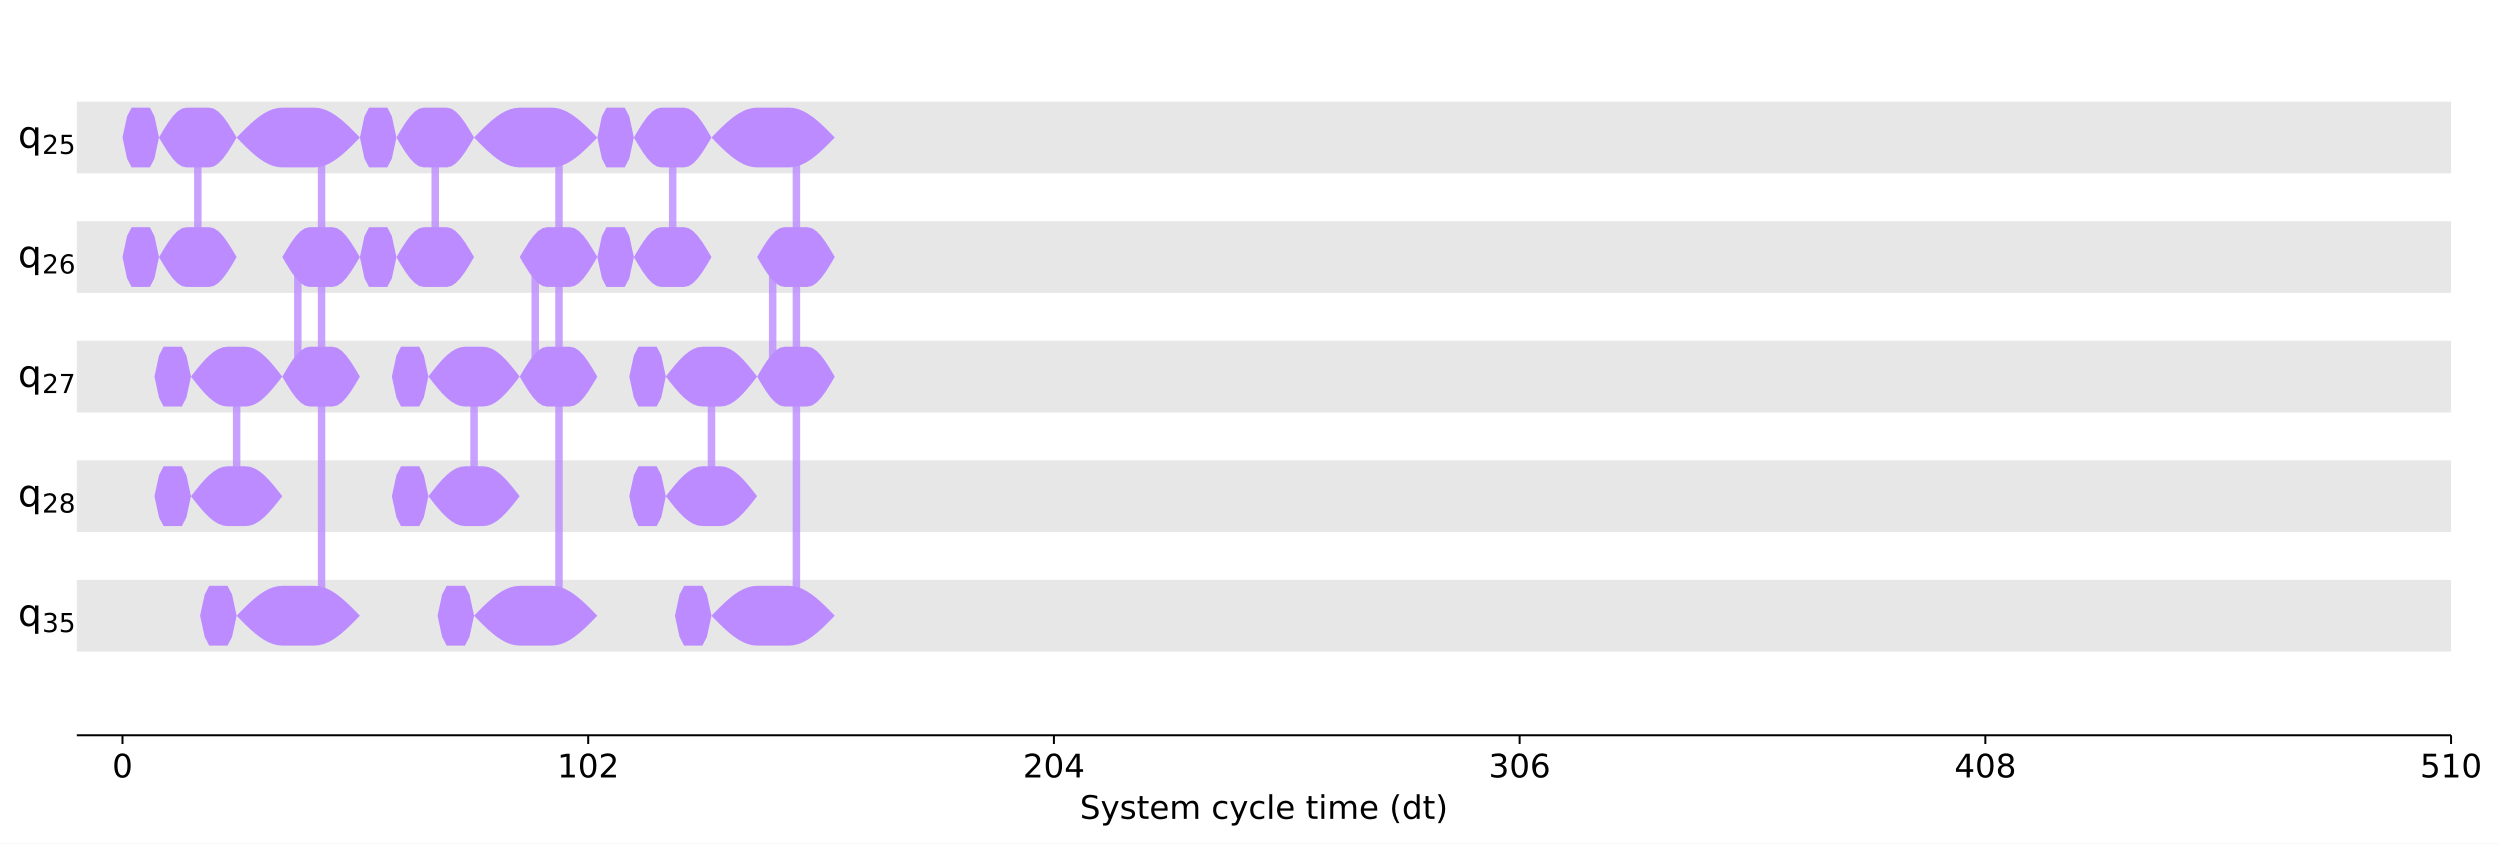
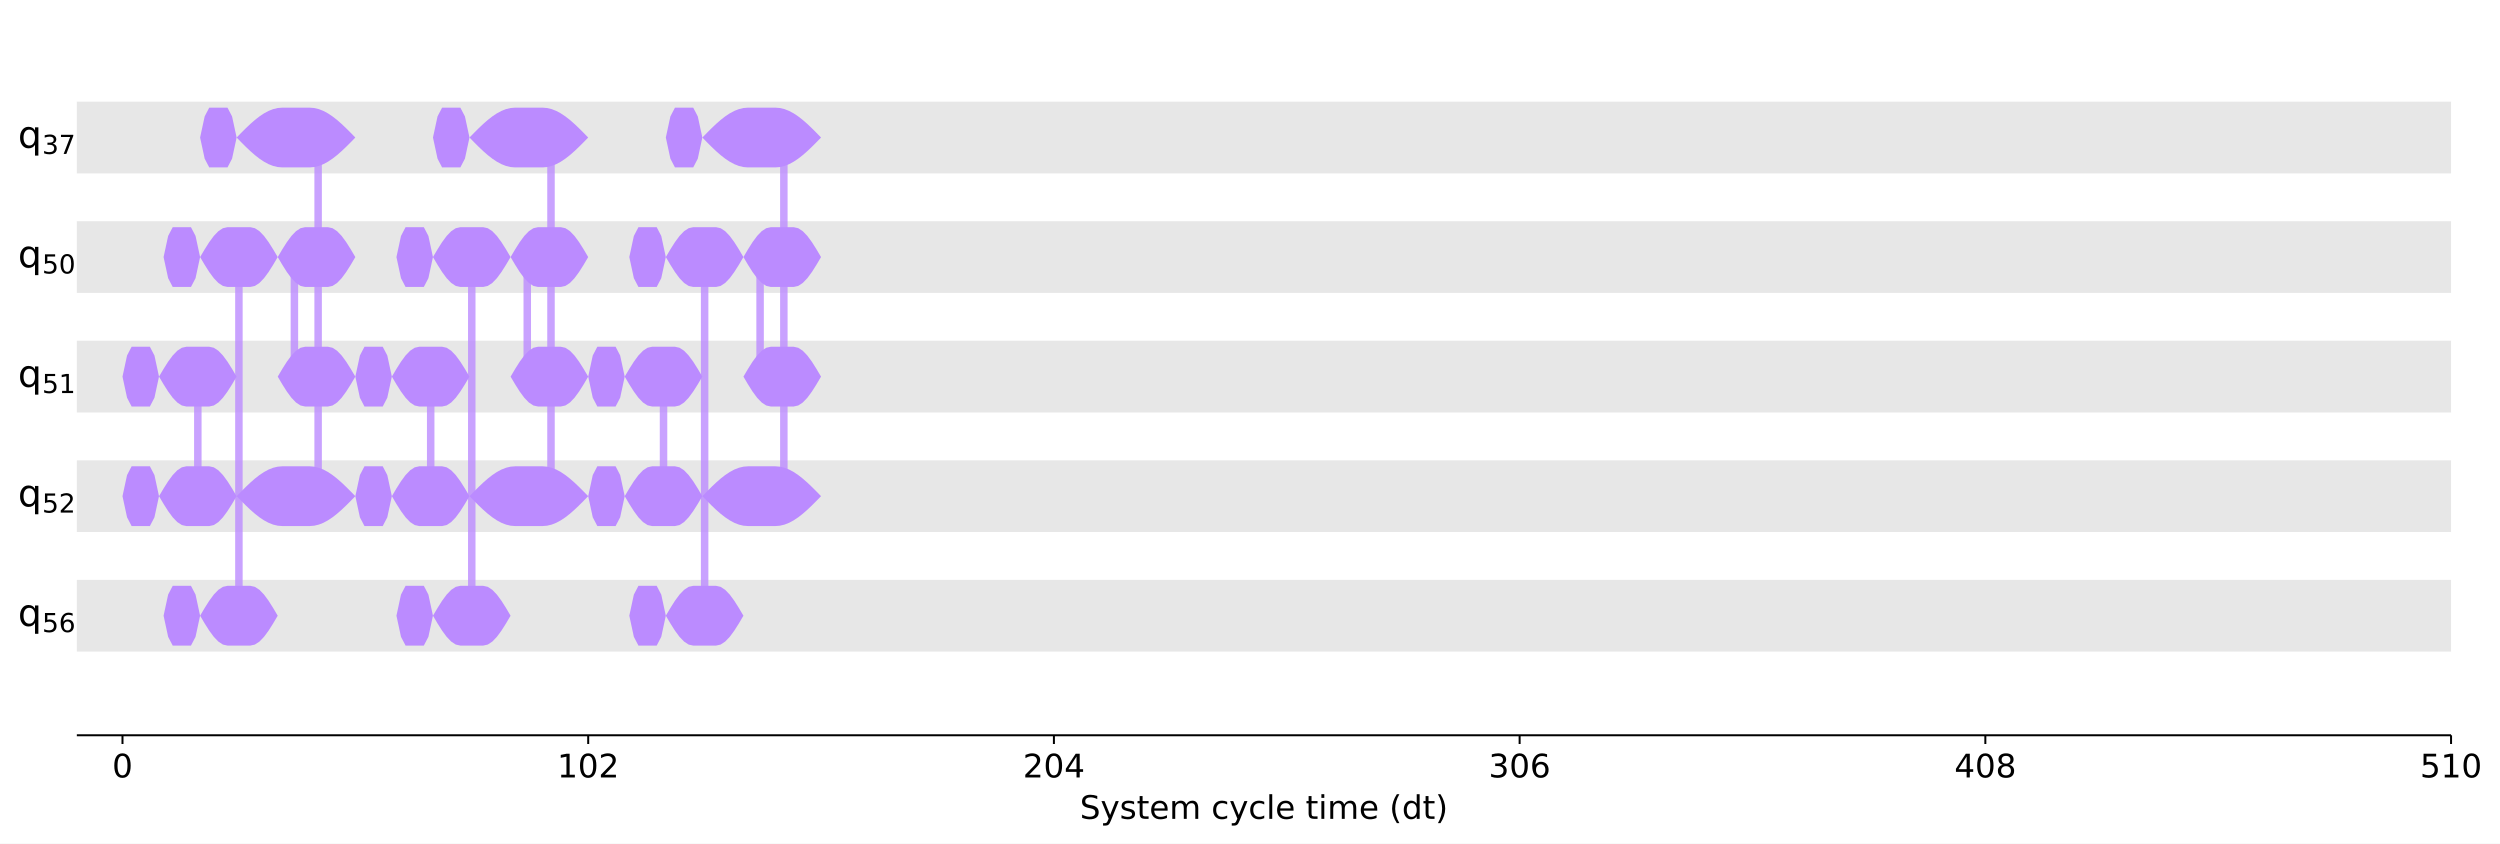
<svg xmlns="http://www.w3.org/2000/svg" xmlns:xlink="http://www.w3.org/1999/xlink" width="1000.6pt" height="337.64pt" version="1.1" viewBox="0 0 1000.6 337.64">
  <defs>
    <style type="text/css">*{stroke-linejoin: round; stroke-linecap: butt}</style>
  </defs>
  <path d="m0 337.64h1000.6v-337.64h-1000.6z" fill="#ffffff" />
  <path d="m30.75 294.28h950.26v-287.08h-950.26z" fill="#ffffff" />
  <path d="m30.75 69.401h950.26v-28.708h-950.26z" clip-path="url(#47ce1046fd0)" fill="#dddddd" fill-opacity=".7" />
  <path d="m30.75 117.25h950.26v-28.708h-950.26z" clip-path="url(#47ce1046fd0)" fill="#dddddd" fill-opacity=".7" />
  <path d="m30.75 165.09h950.26v-28.708h-950.26z" clip-path="url(#47ce1046fd0)" fill="#dddddd" fill-opacity=".7" />
  <path d="m30.75 212.94h950.26v-28.708h-950.26z" clip-path="url(#47ce1046fd0)" fill="#dddddd" fill-opacity=".7" />
  <path d="m30.75 260.79h950.26v-28.708h-950.26z" clip-path="url(#47ce1046fd0)" fill="#dddddd" fill-opacity=".7" />
  <defs>
    <path id="6c15e5cd190" d="m0 0v3.5" stroke="#000000" stroke-width=".8" />
  </defs>
  <use x="49.024" y="294.28" stroke="#000000" stroke-width=".8" xlink:href="#6c15e5cd190" />
  <g transform="translate(44.889 311.16) scale(.13 -.13)">
    <defs>
      <path id="DejaVuSans-30" transform="scale(.015625)" d="m2034 4250q-487 0-733-480-245-479-245-1442 0-959 245-1439 246-480 733-480 491 0 736 480 246 480 246 1439 0 963-246 1442-245 480-736 480zm0 500q785 0 1199-621 414-620 414-1801 0-1178-414-1799-414-620-1199-620-784 0-1198 620-414 621-414 1799 0 1181 414 1801 414 621 1198 621z" />
    </defs>
    <use xlink:href="#DejaVuSans-30" />
  </g>
  <use x="235.421" y="294.28" stroke="#000000" stroke-width=".8" xlink:href="#6c15e5cd190" />
  <g transform="translate(223.01 311.16) scale(.13 -.13)">
    <defs>
      <path id="DejaVuSans-31" transform="scale(.015625)" d="m794 531h1031v3560l-1122-225v575l1116 225h631v-4135h1031v-531h-2687v531z" />
      <path id="DejaVuSans-32" transform="scale(.015625)" d="m1228 531h2203v-531h-2962v531q359 372 979 998 621 627 780 809 303 340 423 576 121 236 121 464 0 372-261 606-261 235-680 235-297 0-627-103-329-103-704-313v638q381 153 712 231 332 78 607 78 725 0 1156-363 431-362 431-968 0-288-108-546-107-257-392-607-78-91-497-524-418-433-1181-1211z" />
    </defs>
    <use xlink:href="#DejaVuSans-31" />
    <use transform="translate(63.623)" xlink:href="#DejaVuSans-30" />
    <use transform="translate(127.25)" xlink:href="#DejaVuSans-32" />
  </g>
  <use x="421.818" y="294.28" stroke="#000000" stroke-width=".8" xlink:href="#6c15e5cd190" />
  <g transform="translate(409.41 311.16) scale(.13 -.13)">
    <defs>
      <path id="DejaVuSans-34" transform="scale(.015625)" d="m2419 4116-1594-2491h1594v2491zm-166 550h794v-3041h666v-525h-666v-1100h-628v1100h-2106v609l1940 2957z" />
    </defs>
    <use xlink:href="#DejaVuSans-32" />
    <use transform="translate(63.623)" xlink:href="#DejaVuSans-30" />
    <use transform="translate(127.25)" xlink:href="#DejaVuSans-34" />
  </g>
  <use x="608.215" y="294.28" stroke="#000000" stroke-width=".8" xlink:href="#6c15e5cd190" />
  <g transform="translate(595.81 311.16) scale(.13 -.13)">
    <defs>
      <path id="DejaVuSans-33" transform="scale(.015625)" d="m2597 2516q453-97 707-404 255-306 255-756 0-690-475-1069-475-378-1350-378-293 0-604 58t-642 174v609q262-153 574-231 313-78 654-78 593 0 904 234t311 681q0 413-289 645-289 233-804 233h-544v519h569q465 0 712 186t247 536q0 359-255 551-254 193-729 193-260 0-557-57-297-56-653-174v562q360 100 674 150t592 50q719 0 1137-327 419-326 419-882 0-388-222-655t-631-370z" />
      <path id="DejaVuSans-36" transform="scale(.015625)" d="m2113 2584q-425 0-674-291-248-290-248-796 0-503 248-796 249-292 674-292t673 292q248 293 248 796 0 506-248 796-248 291-673 291zm1253 1979v-575q-238 112-480 171-242 60-480 60-625 0-955-422-329-422-376-1275 184 272 462 417 279 145 613 145 703 0 1111-427 408-426 408-1160 0-719-425-1154-425-434-1131-434-810 0-1238 620-428 621-428 1799 0 1106 525 1764t1409 658q238 0 480-47t505-140z" />
    </defs>
    <use xlink:href="#DejaVuSans-33" />
    <use transform="translate(63.623)" xlink:href="#DejaVuSans-30" />
    <use transform="translate(127.25)" xlink:href="#DejaVuSans-36" />
  </g>
  <use x="794.612" y="294.28" stroke="#000000" stroke-width=".8" xlink:href="#6c15e5cd190" />
  <g transform="translate(782.21 311.16) scale(.13 -.13)">
    <defs>
      <path id="DejaVuSans-38" transform="scale(.015625)" d="m2034 2216q-450 0-708-241-257-241-257-662 0-422 257-663 258-241 708-241t709 242q260 243 260 662 0 421-258 662-257 241-711 241zm-631 268q-406 100-633 378-226 279-226 679 0 559 398 884 399 325 1092 325 697 0 1094-325t397-884q0-400-227-679-226-278-629-378 456-106 710-416 255-309 255-755 0-679-414-1042-414-362-1186-362-771 0-1186 362-414 363-414 1042 0 446 256 755 257 310 713 416zm-231 997q0-362 226-565 227-203 636-203 407 0 636 203 230 203 230 565 0 363-230 566-229 203-636 203-409 0-636-203-226-203-226-566z" />
    </defs>
    <use xlink:href="#DejaVuSans-34" />
    <use transform="translate(63.623)" xlink:href="#DejaVuSans-30" />
    <use transform="translate(127.25)" xlink:href="#DejaVuSans-38" />
  </g>
  <use x="981.009" y="294.28" stroke="#000000" stroke-width=".8" xlink:href="#6c15e5cd190" />
  <g transform="translate(968.6 311.16) scale(.13 -.13)">
    <defs>
      <path id="DejaVuSans-35" transform="scale(.015625)" d="m691 4666h2478v-532h-1900v-1143q137 47 274 70 138 23 276 23 781 0 1237-428 457-428 457-1159 0-753-469-1171-469-417-1322-417-294 0-599 50-304 50-629 150v635q281-153 581-228t634-75q541 0 856 284 316 284 316 772 0 487-316 771-315 285-856 285-253 0-505-56-251-56-513-175v2344z" />
    </defs>
    <use xlink:href="#DejaVuSans-35" />
    <use transform="translate(63.623)" xlink:href="#DejaVuSans-31" />
    <use transform="translate(127.25)" xlink:href="#DejaVuSans-30" />
  </g>
  <g transform="translate(432.21 327.74) scale(.13 -.13)">
    <defs>
      <path id="DejaVuSans-53" transform="scale(.015625)" d="m3425 4513v-616q-359 172-678 256-319 85-616 85-515 0-795-200t-280-569q0-310 186-468 186-157 705-254l381-78q706-135 1042-474t336-907q0-679-455-1029-454-350-1332-350-331 0-705 75-373 75-773 222v650q384-215 753-325 369-109 725-109 540 0 834 212 294 213 294 607 0 343-211 537t-692 291l-385 75q-706 140-1022 440-315 300-315 835 0 619 436 975t1201 356q329 0 669-60 341-59 697-177z" />
      <path id="DejaVuSans-79" transform="scale(.015625)" d="m2059-325q-243-625-475-815-231-191-618-191h-460v481h338q237 0 368 113 132 112 291 531l103 262-1415 3444h609l1094-2737 1094 2737h609l-1538-3825z" />
      <path id="DejaVuSans-73" transform="scale(.015625)" d="m2834 3397v-544q-243 125-506 187-262 63-544 63-428 0-642-131t-214-394q0-200 153-314t616-217l197-44q612-131 870-370t258-667q0-488-386-773-386-284-1061-284-281 0-586 55t-642 164v594q319-166 628-249 309-82 613-82 406 0 624 139 219 139 219 392 0 234-158 359-157 125-692 241l-200 47q-534 112-772 345-237 233-237 639 0 494 350 762 350 269 994 269 318 0 599-47 282-46 519-140z" />
      <path id="DejaVuSans-74" transform="scale(.015625)" d="m1172 4494v-994h1184v-447h-1184v-1900q0-428 117-550t477-122h590v-481h-590q-666 0-919 248-253 249-253 905v1900h-422v447h422v994h578z" />
      <path id="DejaVuSans-65" transform="scale(.015625)" d="m3597 1894v-281h-2644q38-594 358-905t892-311q331 0 642 81t618 244v-544q-310-131-635-200t-659-69q-838 0-1327 487-489 488-489 1320 0 859 464 1363 464 505 1252 505 706 0 1117-455 411-454 411-1235zm-575 169q-6 471-264 752-258 282-683 282-481 0-770-272t-333-766l2050 4z" />
      <path id="DejaVuSans-6d" transform="scale(.015625)" d="m3328 2828q216 388 516 572t706 184q547 0 844-383 297-382 297-1088v-2113h-578v2094q0 503-179 746-178 244-543 244-447 0-707-297-259-296-259-809v-1978h-578v2094q0 506-178 748t-550 242q-441 0-701-298-259-298-259-808v-1978h-578v3500h578v-544q197 322 472 475t653 153q382 0 649-194 267-193 395-562z" />
      <path id="DejaVuSans-63" transform="scale(.015625)" d="m3122 3366v-538q-244 135-489 202t-495 67q-560 0-870-355-309-354-309-995t309-996q310-354 870-354 250 0 495 67t489 202v-532q-241-112-499-168-257-57-548-57-791 0-1257 497-465 497-465 1341 0 856 470 1346 471 491 1290 491 265 0 518-55 253-54 491-163z" />
      <path id="DejaVuSans-6c" transform="scale(.015625)" d="m603 4863h575v-4863h-575v4863z" />
      <path id="DejaVuSans-69" transform="scale(.015625)" d="m603 3500h575v-3500h-575v3500zm0 1363h575v-729h-575v729z" />
      <path id="DejaVuSans-28" transform="scale(.015625)" d="m1984 4856q-418-718-622-1422-203-703-203-1425 0-721 205-1429t620-1424h-500q-468 735-701 1444t-233 1409q0 697 231 1403 232 707 703 1444h500z" />
      <path id="DejaVuSans-64" transform="scale(.015625)" d="m2906 2969v1894h575v-4863h-575v525q-181-312-458-464-276-152-664-152-634 0-1033 506-398 507-398 1332t398 1331q399 506 1033 506 388 0 664-152 277-151 458-463zm-1959-1222q0-634 261-995t717-361 718 361q263 361 263 995t-263 995q-262 361-718 361t-717-361-261-995z" />
      <path id="DejaVuSans-29" transform="scale(.015625)" d="m513 4856h500q468-737 701-1444 233-706 233-1403 0-700-233-1409t-701-1444h-500q415 716 620 1424t205 1429q0 722-205 1425-205 704-620 1422z" />
    </defs>
    <use xlink:href="#DejaVuSans-53" />
    <use transform="translate(63.477)" xlink:href="#DejaVuSans-79" />
    <use transform="translate(122.66)" xlink:href="#DejaVuSans-73" />
    <use transform="translate(174.76)" xlink:href="#DejaVuSans-74" />
    <use transform="translate(213.96)" xlink:href="#DejaVuSans-65" />
    <use transform="translate(275.49)" xlink:href="#DejaVuSans-6d" />
    <use transform="translate(372.9)" xlink:href="#DejaVuSans-20" />
    <use transform="translate(404.69)" xlink:href="#DejaVuSans-63" />
    <use transform="translate(459.67)" xlink:href="#DejaVuSans-79" />
    <use transform="translate(518.85)" xlink:href="#DejaVuSans-63" />
    <use transform="translate(573.83)" xlink:href="#DejaVuSans-6c" />
    <use transform="translate(601.61)" xlink:href="#DejaVuSans-65" />
    <use transform="translate(663.13)" xlink:href="#DejaVuSans-20" />
    <use transform="translate(694.92)" xlink:href="#DejaVuSans-74" />
    <use transform="translate(734.13)" xlink:href="#DejaVuSans-69" />
    <use transform="translate(761.91)" xlink:href="#DejaVuSans-6d" />
    <use transform="translate(859.33)" xlink:href="#DejaVuSans-65" />
    <use transform="translate(920.85)" xlink:href="#DejaVuSans-20" />
    <use transform="translate(952.64)" xlink:href="#DejaVuSans-28" />
    <use transform="translate(991.65)" xlink:href="#DejaVuSans-64" />
    <use transform="translate(1055.1)" xlink:href="#DejaVuSans-74" />
    <use transform="translate(1094.3)" xlink:href="#DejaVuSans-29" />
  </g>
-   <path d="m79.177 55.047v47.847" clip-path="url(#47ce1046fd0)" fill="none" stroke="#bb8bff" stroke-linecap="square" stroke-opacity=".8" stroke-width="3" />
-   <path d="m94.71 150.74v47.847" clip-path="url(#47ce1046fd0)" fill="none" stroke="#bb8bff" stroke-linecap="square" stroke-opacity=".8" stroke-width="3" />
-   <path d="m119.2 102.89v47.847" clip-path="url(#47ce1046fd0)" fill="none" stroke="#bb8bff" stroke-linecap="square" stroke-opacity=".8" stroke-width="3" />
-   <path d="m128.7 246.43v-191.39" clip-path="url(#47ce1046fd0)" fill="none" stroke="#bb8bff" stroke-linecap="square" stroke-opacity=".8" stroke-width="3" />
-   <path d="m174.2 55.047v47.847" clip-path="url(#47ce1046fd0)" fill="none" stroke="#bb8bff" stroke-linecap="square" stroke-opacity=".8" stroke-width="3" />
-   <path d="m189.74 150.74v47.847" clip-path="url(#47ce1046fd0)" fill="none" stroke="#bb8bff" stroke-linecap="square" stroke-opacity=".8" stroke-width="3" />
-   <path d="m214.22 102.89v47.847" clip-path="url(#47ce1046fd0)" fill="none" stroke="#bb8bff" stroke-linecap="square" stroke-opacity=".8" stroke-width="3" />
-   <path d="m223.73 246.43v-191.39" clip-path="url(#47ce1046fd0)" fill="none" stroke="#bb8bff" stroke-linecap="square" stroke-opacity=".8" stroke-width="3" />
-   <path d="m269.23 55.047v47.847" clip-path="url(#47ce1046fd0)" fill="none" stroke="#bb8bff" stroke-linecap="square" stroke-opacity=".8" stroke-width="3" />
-   <path d="m284.76 150.74v47.847" clip-path="url(#47ce1046fd0)" fill="none" stroke="#bb8bff" stroke-linecap="square" stroke-opacity=".8" stroke-width="3" />
-   <path d="m309.25 102.89v47.847" clip-path="url(#47ce1046fd0)" fill="none" stroke="#bb8bff" stroke-linecap="square" stroke-opacity=".8" stroke-width="3" />
-   <path d="m318.75 246.43v-191.39" clip-path="url(#47ce1046fd0)" fill="none" stroke="#bb8bff" stroke-linecap="square" stroke-opacity=".8" stroke-width="3" />
+   <path d="m79.177 198.59v-47.847" clip-path="url(#47ce1046fd0)" fill="none" stroke="#bb8bff" stroke-linecap="square" stroke-opacity=".8" stroke-width="3" />
+   <path d="m127.33 55.047v143.54" clip-path="url(#47ce1046fd0)" fill="none" stroke="#bb8bff" stroke-linecap="square" stroke-opacity=".8" stroke-width="3" />
+   <path d="m95.623 102.89v143.54" clip-path="url(#47ce1046fd0)" fill="none" stroke="#bb8bff" stroke-linecap="square" stroke-opacity=".8" stroke-width="3" />
+   <path d="m117.83 150.74v-47.847" clip-path="url(#47ce1046fd0)" fill="none" stroke="#bb8bff" stroke-linecap="square" stroke-opacity=".8" stroke-width="3" />
+   <path d="m172.38 198.59v-47.847" clip-path="url(#47ce1046fd0)" fill="none" stroke="#bb8bff" stroke-linecap="square" stroke-opacity=".8" stroke-width="3" />
+   <path d="m220.53 55.047v143.54" clip-path="url(#47ce1046fd0)" fill="none" stroke="#bb8bff" stroke-linecap="square" stroke-opacity=".8" stroke-width="3" />
+   <path d="m188.82 102.89v143.54" clip-path="url(#47ce1046fd0)" fill="none" stroke="#bb8bff" stroke-linecap="square" stroke-opacity=".8" stroke-width="3" />
+   <path d="m211.03 150.74v-47.847" clip-path="url(#47ce1046fd0)" fill="none" stroke="#bb8bff" stroke-linecap="square" stroke-opacity=".8" stroke-width="3" />
+   <path d="m265.57 198.59v-47.847" clip-path="url(#47ce1046fd0)" fill="none" stroke="#bb8bff" stroke-linecap="square" stroke-opacity=".8" stroke-width="3" />
+   <path d="m313.73 55.047v143.54" clip-path="url(#47ce1046fd0)" fill="none" stroke="#bb8bff" stroke-linecap="square" stroke-opacity=".8" stroke-width="3" />
+   <path d="m282.02 102.89v143.54" clip-path="url(#47ce1046fd0)" fill="none" stroke="#bb8bff" stroke-linecap="square" stroke-opacity=".8" stroke-width="3" />
+   <path d="m304.22 150.74v-47.847" clip-path="url(#47ce1046fd0)" fill="none" stroke="#bb8bff" stroke-linecap="square" stroke-opacity=".8" stroke-width="3" />
  <path d="m30.75 294.28v-287.08" fill="none" />
  <path d="m981.01 294.28v-287.08" fill="none" />
  <path d="m30.75 294.28h950.26" fill="none" stroke="#000000" stroke-linecap="square" stroke-width=".8" />
  <path d="m30.75 7.2h950.26" fill="none" />
-   <path d="m49.024 55.047 1.827-8.458 1.827-3.503h7.31l1.827 3.503 1.827 8.458-1.827 8.458-1.827 3.503h-7.31l-1.827-3.503-1.827-8.458z" clip-path="url(#47ce1046fd0)" fill="#bb8bff" />
-   <path d="m49.024 102.89 1.827-8.458 1.827-3.503h7.31l1.827 3.503 1.827 8.458-1.827 8.458-1.827 3.503h-7.31l-1.827-3.503-1.827-8.458z" clip-path="url(#47ce1046fd0)" fill="#bb8bff" />
-   <path d="m63.644 55.047 1.827-3.096 1.827-2.885 1.827-2.477 1.827-1.901 1.827-1.195 1.827-0.408h9.137l1.827 0.408 1.827 1.195 1.827 1.901 1.827 2.477 1.827 2.885 1.827 3.096-1.827 3.096-1.827 2.885-1.827 2.477-1.827 1.901-1.827 1.195-1.827 0.408h-9.137l-1.827-0.408-1.827-1.195-1.827-1.901-1.827-2.477-1.827-2.885-1.827-3.096z" clip-path="url(#47ce1046fd0)" fill="#bb8bff" />
-   <path d="m63.644 102.89 1.827-3.096 1.827-2.885 1.827-2.477 1.827-1.901 1.827-1.195 1.827-0.408h9.137l1.827 0.408 1.827 1.195 1.827 1.901 1.827 2.477 1.827 2.885 1.827 3.096-1.827 3.096-1.827 2.885-1.827 2.477-1.827 1.901-1.827 1.195-1.827 0.408h-9.137l-1.827-0.408-1.827-1.195-1.827-1.901-1.827-2.477-1.827-2.885-1.827-3.096z" clip-path="url(#47ce1046fd0)" fill="#bb8bff" />
-   <path d="m61.816 150.74 1.827-8.458 1.827-3.503h7.31l1.827 3.503 1.827 8.458-1.827 8.458-1.827 3.503h-7.31l-1.827-3.503-1.827-8.458z" clip-path="url(#47ce1046fd0)" fill="#bb8bff" />
-   <path d="m61.816 198.59 1.827-8.458 1.827-3.503h7.31l1.827 3.503 1.827 8.458-1.827 8.458-1.827 3.503h-7.31l-1.827-3.503-1.827-8.458z" clip-path="url(#47ce1046fd0)" fill="#bb8bff" />
-   <path d="m76.436 150.74 1.827-2.334 1.827-2.244 1.827-2.068 1.827-1.813 1.827-1.488 1.827-1.105 1.827-0.681 1.827-0.23h7.31l1.827 0.23 1.827 0.681 1.827 1.105 1.827 1.488 1.827 1.813 1.827 2.068 1.827 2.244 1.827 2.334-1.827 2.334-1.827 2.244-1.827 2.068-1.827 1.813-1.827 1.488-1.827 1.105-1.827 0.681-1.827 0.23h-7.31l-1.827-0.23-1.827-0.681-1.827-1.105-1.827-1.488-1.827-1.813-1.827-2.068-1.827-2.244-1.827-2.334z" clip-path="url(#47ce1046fd0)" fill="#bb8bff" />
-   <path d="m76.436 198.59 1.827-2.334 1.827-2.244 1.827-2.068 1.827-1.813 1.827-1.488 1.827-1.105 1.827-0.681 1.827-0.23h7.31l1.827 0.23 1.827 0.681 1.827 1.105 1.827 1.488 1.827 1.813 1.827 2.068 1.827 2.244 1.827 2.334-1.827 2.334-1.827 2.244-1.827 2.068-1.827 1.813-1.827 1.488-1.827 1.105-1.827 0.681-1.827 0.23h-7.31l-1.827-0.23-1.827-0.681-1.827-1.105-1.827-1.488-1.827-1.813-1.827-2.068-1.827-2.244-1.827-2.334z" clip-path="url(#47ce1046fd0)" fill="#bb8bff" />
-   <path d="m112.98 102.89 1.827-3.096 1.827-2.885 1.827-2.477 1.827-1.901 1.827-1.195 1.827-0.408h9.137l1.827 0.408 1.827 1.195 1.827 1.901 1.827 2.477 1.827 2.885 1.827 3.096-1.827 3.096-1.827 2.885-1.827 2.477-1.827 1.901-1.827 1.195-1.827 0.408h-9.137l-1.827-0.408-1.827-1.195-1.827-1.901-1.827-2.477-1.827-2.885-1.827-3.096z" clip-path="url(#47ce1046fd0)" fill="#bb8bff" />
-   <path d="m112.98 150.74 1.827-3.096 1.827-2.885 1.827-2.477 1.827-1.901 1.827-1.195 1.827-0.408h9.137l1.827 0.408 1.827 1.195 1.827 1.901 1.827 2.477 1.827 2.885 1.827 3.096-1.827 3.096-1.827 2.885-1.827 2.477-1.827 1.901-1.827 1.195-1.827 0.408h-9.137l-1.827-0.408-1.827-1.195-1.827-1.901-1.827-2.477-1.827-2.885-1.827-3.096z" clip-path="url(#47ce1046fd0)" fill="#bb8bff" />
-   <path d="m80.09 246.43 1.827-8.458 1.827-3.503h7.31l1.827 3.503 1.827 8.458-1.827 8.458-1.827 3.503h-7.31l-1.827-3.503-1.827-8.458z" clip-path="url(#47ce1046fd0)" fill="#bb8bff" />
-   <path d="m94.71 246.43 1.827-1.871 1.827-1.825 1.827-1.734 1.827-1.6 1.827-1.427 1.827-1.219 1.827-0.981 1.827-0.718 1.827-0.438 1.827-0.147h12.792l1.827 0.147 1.827 0.438 1.827 0.718 1.827 0.981 1.827 1.219 1.827 1.427 1.827 1.6 1.827 1.734 1.827 1.825 1.827 1.871-1.827 1.871-1.827 1.825-1.827 1.734-1.827 1.6-1.827 1.427-1.827 1.219-1.827 0.981-1.827 0.718-1.827 0.438-1.827 0.147h-12.792l-1.827-0.147-1.827-0.438-1.827-0.718-1.827-0.981-1.827-1.219-1.827-1.427-1.827-1.6-1.827-1.734-1.827-1.825-1.827-1.871z" clip-path="url(#47ce1046fd0)" fill="#bb8bff" />
-   <path d="m94.71 55.047 1.827-1.871 1.827-1.825 1.827-1.734 1.827-1.6 1.827-1.427 1.827-1.219 1.827-0.981 1.827-0.718 1.827-0.438 1.827-0.147h12.792l1.827 0.147 1.827 0.438 1.827 0.718 1.827 0.981 1.827 1.219 1.827 1.427 1.827 1.6 1.827 1.734 1.827 1.825 1.827 1.871-1.827 1.871-1.827 1.825-1.827 1.734-1.827 1.6-1.827 1.427-1.827 1.219-1.827 0.981-1.827 0.718-1.827 0.438-1.827 0.147h-12.792l-1.827-0.147-1.827-0.438-1.827-0.718-1.827-0.981-1.827-1.219-1.827-1.427-1.827-1.6-1.827-1.734-1.827-1.825-1.827-1.871z" clip-path="url(#47ce1046fd0)" fill="#bb8bff" />
-   <path d="m144.05 55.047 1.827-8.458 1.827-3.503h7.31l1.827 3.503 1.827 8.458-1.827 8.458-1.827 3.503h-7.31l-1.827-3.503-1.827-8.458z" clip-path="url(#47ce1046fd0)" fill="#bb8bff" />
-   <path d="m144.05 102.89 1.827-8.458 1.827-3.503h7.31l1.827 3.503 1.827 8.458-1.827 8.458-1.827 3.503h-7.31l-1.827-3.503-1.827-8.458z" clip-path="url(#47ce1046fd0)" fill="#bb8bff" />
-   <path d="m158.67 55.047 1.827-3.096 1.827-2.885 1.827-2.477 1.827-1.901 1.827-1.195 1.827-0.408h9.137l1.827 0.408 1.827 1.195 1.827 1.901 1.827 2.477 1.827 2.885 1.827 3.096-1.827 3.096-1.827 2.885-1.827 2.477-1.827 1.901-1.827 1.195-1.827 0.408h-9.137l-1.827-0.408-1.827-1.195-1.827-1.901-1.827-2.477-1.827-2.885-1.827-3.096z" clip-path="url(#47ce1046fd0)" fill="#bb8bff" />
-   <path d="m158.67 102.89 1.827-3.096 1.827-2.885 1.827-2.477 1.827-1.901 1.827-1.195 1.827-0.408h9.137l1.827 0.408 1.827 1.195 1.827 1.901 1.827 2.477 1.827 2.885 1.827 3.096-1.827 3.096-1.827 2.885-1.827 2.477-1.827 1.901-1.827 1.195-1.827 0.408h-9.137l-1.827-0.408-1.827-1.195-1.827-1.901-1.827-2.477-1.827-2.885-1.827-3.096z" clip-path="url(#47ce1046fd0)" fill="#bb8bff" />
-   <path d="m156.84 150.74 1.827-8.458 1.827-3.503h7.31l1.827 3.503 1.827 8.458-1.827 8.458-1.827 3.503h-7.31l-1.827-3.503-1.827-8.458z" clip-path="url(#47ce1046fd0)" fill="#bb8bff" />
-   <path d="m156.84 198.59 1.827-8.458 1.827-3.503h7.31l1.827 3.503 1.827 8.458-1.827 8.458-1.827 3.503h-7.31l-1.827-3.503-1.827-8.458z" clip-path="url(#47ce1046fd0)" fill="#bb8bff" />
-   <path d="m171.46 150.74 1.827-2.334 1.827-2.244 1.827-2.068 1.827-1.813 1.827-1.488 1.827-1.105 1.827-0.681 1.827-0.23h7.31l1.827 0.23 1.827 0.681 1.827 1.105 1.827 1.488 1.827 1.813 1.827 2.068 1.827 2.244 1.827 2.334-1.827 2.334-1.827 2.244-1.827 2.068-1.827 1.813-1.827 1.488-1.827 1.105-1.827 0.681-1.827 0.23h-7.31l-1.827-0.23-1.827-0.681-1.827-1.105-1.827-1.488-1.827-1.813-1.827-2.068-1.827-2.244-1.827-2.334z" clip-path="url(#47ce1046fd0)" fill="#bb8bff" />
-   <path d="m171.46 198.59 1.827-2.334 1.827-2.244 1.827-2.068 1.827-1.813 1.827-1.488 1.827-1.105 1.827-0.681 1.827-0.23h7.31l1.827 0.23 1.827 0.681 1.827 1.105 1.827 1.488 1.827 1.813 1.827 2.068 1.827 2.244 1.827 2.334-1.827 2.334-1.827 2.244-1.827 2.068-1.827 1.813-1.827 1.488-1.827 1.105-1.827 0.681-1.827 0.23h-7.31l-1.827-0.23-1.827-0.681-1.827-1.105-1.827-1.488-1.827-1.813-1.827-2.068-1.827-2.244-1.827-2.334z" clip-path="url(#47ce1046fd0)" fill="#bb8bff" />
-   <path d="m208.01 102.89 1.827-3.096 1.827-2.885 1.827-2.477 1.827-1.901 1.827-1.195 1.827-0.408h9.137l1.827 0.408 1.827 1.195 1.827 1.901 1.827 2.477 1.827 2.885 1.827 3.096-1.827 3.096-1.827 2.885-1.827 2.477-1.827 1.901-1.827 1.195-1.827 0.408h-9.137l-1.827-0.408-1.827-1.195-1.827-1.901-1.827-2.477-1.827-2.885-1.827-3.096z" clip-path="url(#47ce1046fd0)" fill="#bb8bff" />
-   <path d="m208.01 150.74 1.827-3.096 1.827-2.885 1.827-2.477 1.827-1.901 1.827-1.195 1.827-0.408h9.137l1.827 0.408 1.827 1.195 1.827 1.901 1.827 2.477 1.827 2.885 1.827 3.096-1.827 3.096-1.827 2.885-1.827 2.477-1.827 1.901-1.827 1.195-1.827 0.408h-9.137l-1.827-0.408-1.827-1.195-1.827-1.901-1.827-2.477-1.827-2.885-1.827-3.096z" clip-path="url(#47ce1046fd0)" fill="#bb8bff" />
-   <path d="m175.12 246.43 1.827-8.458 1.827-3.503h7.31l1.827 3.503 1.827 8.458-1.827 8.458-1.827 3.503h-7.31l-1.827-3.503-1.827-8.458z" clip-path="url(#47ce1046fd0)" fill="#bb8bff" />
-   <path d="m189.74 246.43 1.827-1.871 1.827-1.825 1.827-1.734 1.827-1.6 1.827-1.427 1.827-1.219 1.827-0.981 1.827-0.718 1.827-0.438 1.827-0.147h12.792l1.827 0.147 1.827 0.438 1.827 0.718 1.827 0.981 1.827 1.219 1.827 1.427 1.827 1.6 1.827 1.734 1.827 1.825 1.827 1.871-1.827 1.871-1.827 1.825-1.827 1.734-1.827 1.6-1.827 1.427-1.827 1.219-1.827 0.981-1.827 0.718-1.827 0.438-1.827 0.147h-12.792l-1.827-0.147-1.827-0.438-1.827-0.718-1.827-0.981-1.827-1.219-1.827-1.427-1.827-1.6-1.827-1.734-1.827-1.825-1.827-1.871z" clip-path="url(#47ce1046fd0)" fill="#bb8bff" />
-   <path d="m189.74 55.047 1.827-1.871 1.827-1.825 1.827-1.734 1.827-1.6 1.827-1.427 1.827-1.219 1.827-0.981 1.827-0.718 1.827-0.438 1.827-0.147h12.792l1.827 0.147 1.827 0.438 1.827 0.718 1.827 0.981 1.827 1.219 1.827 1.427 1.827 1.6 1.827 1.734 1.827 1.825 1.827 1.871-1.827 1.871-1.827 1.825-1.827 1.734-1.827 1.6-1.827 1.427-1.827 1.219-1.827 0.981-1.827 0.718-1.827 0.438-1.827 0.147h-12.792l-1.827-0.147-1.827-0.438-1.827-0.718-1.827-0.981-1.827-1.219-1.827-1.427-1.827-1.6-1.827-1.734-1.827-1.825-1.827-1.871z" clip-path="url(#47ce1046fd0)" fill="#bb8bff" />
-   <path d="m239.08 55.047 1.827-8.458 1.827-3.503h7.31l1.827 3.503 1.827 8.458-1.827 8.458-1.827 3.503h-7.31l-1.827-3.503-1.827-8.458z" clip-path="url(#47ce1046fd0)" fill="#bb8bff" />
-   <path d="m239.08 102.89 1.827-8.458 1.827-3.503h7.31l1.827 3.503 1.827 8.458-1.827 8.458-1.827 3.503h-7.31l-1.827-3.503-1.827-8.458z" clip-path="url(#47ce1046fd0)" fill="#bb8bff" />
-   <path d="m253.7 55.047 1.827-3.096 1.827-2.885 1.827-2.477 1.827-1.901 1.827-1.195 1.827-0.408h9.137l1.827 0.408 1.827 1.195 1.827 1.901 1.827 2.477 1.827 2.885 1.827 3.096-1.827 3.096-1.827 2.885-1.827 2.477-1.827 1.901-1.827 1.195-1.827 0.408h-9.137l-1.827-0.408-1.827-1.195-1.827-1.901-1.827-2.477-1.827-2.885-1.827-3.096z" clip-path="url(#47ce1046fd0)" fill="#bb8bff" />
-   <path d="m253.7 102.89 1.827-3.096 1.827-2.885 1.827-2.477 1.827-1.901 1.827-1.195 1.827-0.408h9.137l1.827 0.408 1.827 1.195 1.827 1.901 1.827 2.477 1.827 2.885 1.827 3.096-1.827 3.096-1.827 2.885-1.827 2.477-1.827 1.901-1.827 1.195-1.827 0.408h-9.137l-1.827-0.408-1.827-1.195-1.827-1.901-1.827-2.477-1.827-2.885-1.827-3.096z" clip-path="url(#47ce1046fd0)" fill="#bb8bff" />
-   <path d="m251.87 150.74 1.827-8.458 1.827-3.503h7.31l1.827 3.503 1.827 8.458-1.827 8.458-1.827 3.503h-7.31l-1.827-3.503-1.827-8.458z" clip-path="url(#47ce1046fd0)" fill="#bb8bff" />
-   <path d="m251.87 198.59 1.827-8.458 1.827-3.503h7.31l1.827 3.503 1.827 8.458-1.827 8.458-1.827 3.503h-7.31l-1.827-3.503-1.827-8.458z" clip-path="url(#47ce1046fd0)" fill="#bb8bff" />
-   <path d="m266.49 150.74 1.827-2.334 1.827-2.244 1.827-2.068 1.827-1.813 1.827-1.488 1.827-1.105 1.827-0.681 1.827-0.23h7.31l1.827 0.23 1.827 0.681 1.827 1.105 1.827 1.488 1.827 1.813 1.827 2.068 1.827 2.244 1.827 2.334-1.827 2.334-1.827 2.244-1.827 2.068-1.827 1.813-1.827 1.488-1.827 1.105-1.827 0.681-1.827 0.23h-7.31l-1.827-0.23-1.827-0.681-1.827-1.105-1.827-1.488-1.827-1.813-1.827-2.068-1.827-2.244-1.827-2.334z" clip-path="url(#47ce1046fd0)" fill="#bb8bff" />
-   <path d="m266.49 198.59 1.827-2.334 1.827-2.244 1.827-2.068 1.827-1.813 1.827-1.488 1.827-1.105 1.827-0.681 1.827-0.23h7.31l1.827 0.23 1.827 0.681 1.827 1.105 1.827 1.488 1.827 1.813 1.827 2.068 1.827 2.244 1.827 2.334-1.827 2.334-1.827 2.244-1.827 2.068-1.827 1.813-1.827 1.488-1.827 1.105-1.827 0.681-1.827 0.23h-7.31l-1.827-0.23-1.827-0.681-1.827-1.105-1.827-1.488-1.827-1.813-1.827-2.068-1.827-2.244-1.827-2.334z" clip-path="url(#47ce1046fd0)" fill="#bb8bff" />
-   <path d="m303.04 102.89 1.827-3.096 1.827-2.885 1.827-2.477 1.827-1.901 1.827-1.195 1.827-0.408h9.137l1.827 0.408 1.827 1.195 1.827 1.901 1.827 2.477 1.827 2.885 1.827 3.096-1.827 3.096-1.827 2.885-1.827 2.477-1.827 1.901-1.827 1.195-1.827 0.408h-9.137l-1.827-0.408-1.827-1.195-1.827-1.901-1.827-2.477-1.827-2.885-1.827-3.096z" clip-path="url(#47ce1046fd0)" fill="#bb8bff" />
-   <path d="m303.04 150.74 1.827-3.096 1.827-2.885 1.827-2.477 1.827-1.901 1.827-1.195 1.827-0.408h9.137l1.827 0.408 1.827 1.195 1.827 1.901 1.827 2.477 1.827 2.885 1.827 3.096-1.827 3.096-1.827 2.885-1.827 2.477-1.827 1.901-1.827 1.195-1.827 0.408h-9.137l-1.827-0.408-1.827-1.195-1.827-1.901-1.827-2.477-1.827-2.885-1.827-3.096z" clip-path="url(#47ce1046fd0)" fill="#bb8bff" />
-   <path d="m270.14 246.43 1.827-8.458 1.827-3.503h7.31l1.827 3.503 1.827 8.458-1.827 8.458-1.827 3.503h-7.31l-1.827-3.503-1.827-8.458z" clip-path="url(#47ce1046fd0)" fill="#bb8bff" />
-   <path d="m284.76 246.43 1.827-1.871 1.827-1.825 1.827-1.734 1.827-1.6 1.827-1.427 1.827-1.219 1.827-0.981 1.827-0.718 1.827-0.438 1.827-0.147h12.792l1.827 0.147 1.827 0.438 1.827 0.718 1.827 0.981 1.827 1.219 1.827 1.427 1.827 1.6 1.827 1.734 1.827 1.825 1.827 1.871-1.827 1.871-1.827 1.825-1.827 1.734-1.827 1.6-1.827 1.427-1.827 1.219-1.827 0.981-1.827 0.718-1.827 0.438-1.827 0.147h-12.792l-1.827-0.147-1.827-0.438-1.827-0.718-1.827-0.981-1.827-1.219-1.827-1.427-1.827-1.6-1.827-1.734-1.827-1.825-1.827-1.871z" clip-path="url(#47ce1046fd0)" fill="#bb8bff" />
-   <path d="m284.76 55.047 1.827-1.871 1.827-1.825 1.827-1.734 1.827-1.6 1.827-1.427 1.827-1.219 1.827-0.981 1.827-0.718 1.827-0.438 1.827-0.147h12.792l1.827 0.147 1.827 0.438 1.827 0.718 1.827 0.981 1.827 1.219 1.827 1.427 1.827 1.6 1.827 1.734 1.827 1.825 1.827 1.871-1.827 1.871-1.827 1.825-1.827 1.734-1.827 1.6-1.827 1.427-1.827 1.219-1.827 0.981-1.827 0.718-1.827 0.438-1.827 0.147h-12.792l-1.827-0.147-1.827-0.438-1.827-0.718-1.827-0.981-1.827-1.219-1.827-1.427-1.827-1.6-1.827-1.734-1.827-1.825-1.827-1.871z" clip-path="url(#47ce1046fd0)" fill="#bb8bff" />
+   <path d="m80.09 55.047 1.827-8.458 1.827-3.503h7.31l1.827 3.503 1.827 8.458-1.827 8.458-1.827 3.503h-7.31l-1.827-3.503-1.827-8.458z" clip-path="url(#47ce1046fd0)" fill="#bb8bff" />
+   <path d="m65.471 102.89 1.827-8.458 1.827-3.503h7.31l1.827 3.503 1.827 8.458-1.827 8.458-1.827 3.503h-7.31l-1.827-3.503-1.827-8.458z" clip-path="url(#47ce1046fd0)" fill="#bb8bff" />
+   <path d="m49.024 150.74 1.827-8.458 1.827-3.503h7.31l1.827 3.503 1.827 8.458-1.827 8.458-1.827 3.503h-7.31l-1.827-3.503-1.827-8.458z" clip-path="url(#47ce1046fd0)" fill="#bb8bff" />
+   <path d="m49.024 198.59 1.827-8.458 1.827-3.503h7.31l1.827 3.503 1.827 8.458-1.827 8.458-1.827 3.503h-7.31l-1.827-3.503-1.827-8.458z" clip-path="url(#47ce1046fd0)" fill="#bb8bff" />
+   <path d="m63.644 198.59 1.827-3.096 1.827-2.885 1.827-2.477 1.827-1.901 1.827-1.195 1.827-0.408h9.137l1.827 0.408 1.827 1.195 1.827 1.901 1.827 2.477 1.827 2.885 1.827 3.096-1.827 3.096-1.827 2.885-1.827 2.477-1.827 1.901-1.827 1.195-1.827 0.408h-9.137l-1.827-0.408-1.827-1.195-1.827-1.901-1.827-2.477-1.827-2.885-1.827-3.096z" clip-path="url(#47ce1046fd0)" fill="#bb8bff" />
+   <path d="m63.644 150.74 1.827-3.096 1.827-2.885 1.827-2.477 1.827-1.901 1.827-1.195 1.827-0.408h9.137l1.827 0.408 1.827 1.195 1.827 1.901 1.827 2.477 1.827 2.885 1.827 3.096-1.827 3.096-1.827 2.885-1.827 2.477-1.827 1.901-1.827 1.195-1.827 0.408h-9.137l-1.827-0.408-1.827-1.195-1.827-1.901-1.827-2.477-1.827-2.885-1.827-3.096z" clip-path="url(#47ce1046fd0)" fill="#bb8bff" />
+   <path d="m94.71 55.047 1.827-1.871 1.827-1.825 1.827-1.734 1.827-1.6 1.827-1.427 1.827-1.219 1.827-0.981 1.827-0.718 1.827-0.438 1.827-0.147h10.965l1.827 0.147 1.827 0.438 1.827 0.718 1.827 0.981 1.827 1.219 1.827 1.427 1.827 1.6 1.827 1.734 1.827 1.825 1.827 1.871-1.827 1.871-1.827 1.825-1.827 1.734-1.827 1.6-1.827 1.427-1.827 1.219-1.827 0.981-1.827 0.718-1.827 0.438-1.827 0.147h-10.965l-1.827-0.147-1.827-0.438-1.827-0.718-1.827-0.981-1.827-1.219-1.827-1.427-1.827-1.6-1.827-1.734-1.827-1.825-1.827-1.871z" clip-path="url(#47ce1046fd0)" fill="#bb8bff" />
+   <path d="m94.71 198.59 1.827-1.871 1.827-1.825 1.827-1.734 1.827-1.6 1.827-1.427 1.827-1.219 1.827-0.981 1.827-0.718 1.827-0.438 1.827-0.147h10.965l1.827 0.147 1.827 0.438 1.827 0.718 1.827 0.981 1.827 1.219 1.827 1.427 1.827 1.6 1.827 1.734 1.827 1.825 1.827 1.871-1.827 1.871-1.827 1.825-1.827 1.734-1.827 1.6-1.827 1.427-1.827 1.219-1.827 0.981-1.827 0.718-1.827 0.438-1.827 0.147h-10.965l-1.827-0.147-1.827-0.438-1.827-0.718-1.827-0.981-1.827-1.219-1.827-1.427-1.827-1.6-1.827-1.734-1.827-1.825-1.827-1.871z" clip-path="url(#47ce1046fd0)" fill="#bb8bff" />
+   <path d="m65.471 246.43 1.827-8.458 1.827-3.503h7.31l1.827 3.503 1.827 8.458-1.827 8.458-1.827 3.503h-7.31l-1.827-3.503-1.827-8.458z" clip-path="url(#47ce1046fd0)" fill="#bb8bff" />
+   <path d="m80.09 102.89 1.827-3.096 1.827-2.885 1.827-2.477 1.827-1.901 1.827-1.195 1.827-0.408h9.137l1.827 0.408 1.827 1.195 1.827 1.901 1.827 2.477 1.827 2.885 1.827 3.096-1.827 3.096-1.827 2.885-1.827 2.477-1.827 1.901-1.827 1.195-1.827 0.408h-9.137l-1.827-0.408-1.827-1.195-1.827-1.901-1.827-2.477-1.827-2.885-1.827-3.096z" clip-path="url(#47ce1046fd0)" fill="#bb8bff" />
+   <path d="m80.09 246.43 1.827-3.096 1.827-2.885 1.827-2.477 1.827-1.901 1.827-1.195 1.827-0.408h9.137l1.827 0.408 1.827 1.195 1.827 1.901 1.827 2.477 1.827 2.885 1.827 3.096-1.827 3.096-1.827 2.885-1.827 2.477-1.827 1.901-1.827 1.195-1.827 0.408h-9.137l-1.827-0.408-1.827-1.195-1.827-1.901-1.827-2.477-1.827-2.885-1.827-3.096z" clip-path="url(#47ce1046fd0)" fill="#bb8bff" />
+   <path d="m111.16 150.74 1.827-3.096 1.827-2.885 1.827-2.477 1.827-1.901 1.827-1.195 1.827-0.408h9.137l1.827 0.408 1.827 1.195 1.827 1.901 1.827 2.477 1.827 2.885 1.827 3.096-1.827 3.096-1.827 2.885-1.827 2.477-1.827 1.901-1.827 1.195-1.827 0.408h-9.137l-1.827-0.408-1.827-1.195-1.827-1.901-1.827-2.477-1.827-2.885-1.827-3.096z" clip-path="url(#47ce1046fd0)" fill="#bb8bff" />
+   <path d="m111.16 102.89 1.827-3.096 1.827-2.885 1.827-2.477 1.827-1.901 1.827-1.195 1.827-0.408h9.137l1.827 0.408 1.827 1.195 1.827 1.901 1.827 2.477 1.827 2.885 1.827 3.096-1.827 3.096-1.827 2.885-1.827 2.477-1.827 1.901-1.827 1.195-1.827 0.408h-9.137l-1.827-0.408-1.827-1.195-1.827-1.901-1.827-2.477-1.827-2.885-1.827-3.096z" clip-path="url(#47ce1046fd0)" fill="#bb8bff" />
+   <path d="m173.29 55.047 1.827-8.458 1.827-3.503h7.31l1.827 3.503 1.827 8.458-1.827 8.458-1.827 3.503h-7.31l-1.827-3.503-1.827-8.458z" clip-path="url(#47ce1046fd0)" fill="#bb8bff" />
+   <path d="m158.67 102.89 1.827-8.458 1.827-3.503h7.31l1.827 3.503 1.827 8.458-1.827 8.458-1.827 3.503h-7.31l-1.827-3.503-1.827-8.458z" clip-path="url(#47ce1046fd0)" fill="#bb8bff" />
+   <path d="m142.22 150.74 1.827-8.458 1.827-3.503h7.31l1.827 3.503 1.827 8.458-1.827 8.458-1.827 3.503h-7.31l-1.827-3.503-1.827-8.458z" clip-path="url(#47ce1046fd0)" fill="#bb8bff" />
+   <path d="m142.22 198.59 1.827-8.458 1.827-3.503h7.31l1.827 3.503 1.827 8.458-1.827 8.458-1.827 3.503h-7.31l-1.827-3.503-1.827-8.458z" clip-path="url(#47ce1046fd0)" fill="#bb8bff" />
+   <path d="m156.84 198.59 1.827-3.096 1.827-2.885 1.827-2.477 1.827-1.901 1.827-1.195 1.827-0.408h9.137l1.827 0.408 1.827 1.195 1.827 1.901 1.827 2.477 1.827 2.885 1.827 3.096-1.827 3.096-1.827 2.885-1.827 2.477-1.827 1.901-1.827 1.195-1.827 0.408h-9.137l-1.827-0.408-1.827-1.195-1.827-1.901-1.827-2.477-1.827-2.885-1.827-3.096z" clip-path="url(#47ce1046fd0)" fill="#bb8bff" />
+   <path d="m156.84 150.74 1.827-3.096 1.827-2.885 1.827-2.477 1.827-1.901 1.827-1.195 1.827-0.408h9.137l1.827 0.408 1.827 1.195 1.827 1.901 1.827 2.477 1.827 2.885 1.827 3.096-1.827 3.096-1.827 2.885-1.827 2.477-1.827 1.901-1.827 1.195-1.827 0.408h-9.137l-1.827-0.408-1.827-1.195-1.827-1.901-1.827-2.477-1.827-2.885-1.827-3.096z" clip-path="url(#47ce1046fd0)" fill="#bb8bff" />
+   <path d="m187.91 55.047 1.827-1.871 1.827-1.825 1.827-1.734 1.827-1.6 1.827-1.427 1.827-1.219 1.827-0.981 1.827-0.718 1.827-0.438 1.827-0.147h10.965l1.827 0.147 1.827 0.438 1.827 0.718 1.827 0.981 1.827 1.219 1.827 1.427 1.827 1.6 1.827 1.734 1.827 1.825 1.827 1.871-1.827 1.871-1.827 1.825-1.827 1.734-1.827 1.6-1.827 1.427-1.827 1.219-1.827 0.981-1.827 0.718-1.827 0.438-1.827 0.147h-10.965l-1.827-0.147-1.827-0.438-1.827-0.718-1.827-0.981-1.827-1.219-1.827-1.427-1.827-1.6-1.827-1.734-1.827-1.825-1.827-1.871z" clip-path="url(#47ce1046fd0)" fill="#bb8bff" />
+   <path d="m187.91 198.59 1.827-1.871 1.827-1.825 1.827-1.734 1.827-1.6 1.827-1.427 1.827-1.219 1.827-0.981 1.827-0.718 1.827-0.438 1.827-0.147h10.965l1.827 0.147 1.827 0.438 1.827 0.718 1.827 0.981 1.827 1.219 1.827 1.427 1.827 1.6 1.827 1.734 1.827 1.825 1.827 1.871-1.827 1.871-1.827 1.825-1.827 1.734-1.827 1.6-1.827 1.427-1.827 1.219-1.827 0.981-1.827 0.718-1.827 0.438-1.827 0.147h-10.965l-1.827-0.147-1.827-0.438-1.827-0.718-1.827-0.981-1.827-1.219-1.827-1.427-1.827-1.6-1.827-1.734-1.827-1.825-1.827-1.871z" clip-path="url(#47ce1046fd0)" fill="#bb8bff" />
+   <path d="m158.67 246.43 1.827-8.458 1.827-3.503h7.31l1.827 3.503 1.827 8.458-1.827 8.458-1.827 3.503h-7.31l-1.827-3.503-1.827-8.458z" clip-path="url(#47ce1046fd0)" fill="#bb8bff" />
+   <path d="m173.29 102.89 1.827-3.096 1.827-2.885 1.827-2.477 1.827-1.901 1.827-1.195 1.827-0.408h9.137l1.827 0.408 1.827 1.195 1.827 1.901 1.827 2.477 1.827 2.885 1.827 3.096-1.827 3.096-1.827 2.885-1.827 2.477-1.827 1.901-1.827 1.195-1.827 0.408h-9.137l-1.827-0.408-1.827-1.195-1.827-1.901-1.827-2.477-1.827-2.885-1.827-3.096z" clip-path="url(#47ce1046fd0)" fill="#bb8bff" />
+   <path d="m173.29 246.43 1.827-3.096 1.827-2.885 1.827-2.477 1.827-1.901 1.827-1.195 1.827-0.408h9.137l1.827 0.408 1.827 1.195 1.827 1.901 1.827 2.477 1.827 2.885 1.827 3.096-1.827 3.096-1.827 2.885-1.827 2.477-1.827 1.901-1.827 1.195-1.827 0.408h-9.137l-1.827-0.408-1.827-1.195-1.827-1.901-1.827-2.477-1.827-2.885-1.827-3.096z" clip-path="url(#47ce1046fd0)" fill="#bb8bff" />
+   <path d="m204.36 150.74 1.827-3.096 1.827-2.885 1.827-2.477 1.827-1.901 1.827-1.195 1.827-0.408h9.137l1.827 0.408 1.827 1.195 1.827 1.901 1.827 2.477 1.827 2.885 1.827 3.096-1.827 3.096-1.827 2.885-1.827 2.477-1.827 1.901-1.827 1.195-1.827 0.408h-9.137l-1.827-0.408-1.827-1.195-1.827-1.901-1.827-2.477-1.827-2.885-1.827-3.096z" clip-path="url(#47ce1046fd0)" fill="#bb8bff" />
+   <path d="m204.36 102.89 1.827-3.096 1.827-2.885 1.827-2.477 1.827-1.901 1.827-1.195 1.827-0.408h9.137l1.827 0.408 1.827 1.195 1.827 1.901 1.827 2.477 1.827 2.885 1.827 3.096-1.827 3.096-1.827 2.885-1.827 2.477-1.827 1.901-1.827 1.195-1.827 0.408h-9.137l-1.827-0.408-1.827-1.195-1.827-1.901-1.827-2.477-1.827-2.885-1.827-3.096z" clip-path="url(#47ce1046fd0)" fill="#bb8bff" />
+   <path d="m266.49 55.047 1.827-8.458 1.827-3.503h7.31l1.827 3.503 1.827 8.458-1.827 8.458-1.827 3.503h-7.31l-1.827-3.503-1.827-8.458z" clip-path="url(#47ce1046fd0)" fill="#bb8bff" />
+   <path d="m251.87 102.89 1.827-8.458 1.827-3.503h7.31l1.827 3.503 1.827 8.458-1.827 8.458-1.827 3.503h-7.31l-1.827-3.503-1.827-8.458z" clip-path="url(#47ce1046fd0)" fill="#bb8bff" />
+   <path d="m235.42 150.74 1.827-8.458 1.827-3.503h7.31l1.827 3.503 1.827 8.458-1.827 8.458-1.827 3.503h-7.31l-1.827-3.503-1.827-8.458z" clip-path="url(#47ce1046fd0)" fill="#bb8bff" />
+   <path d="m235.42 198.59 1.827-8.458 1.827-3.503h7.31l1.827 3.503 1.827 8.458-1.827 8.458-1.827 3.503h-7.31l-1.827-3.503-1.827-8.458z" clip-path="url(#47ce1046fd0)" fill="#bb8bff" />
+   <path d="m250.04 198.59 1.827-3.096 1.827-2.885 1.827-2.477 1.827-1.901 1.827-1.195 1.827-0.408h9.137l1.827 0.408 1.827 1.195 1.827 1.901 1.827 2.477 1.827 2.885 1.827 3.096-1.827 3.096-1.827 2.885-1.827 2.477-1.827 1.901-1.827 1.195-1.827 0.408h-9.137l-1.827-0.408-1.827-1.195-1.827-1.901-1.827-2.477-1.827-2.885-1.827-3.096z" clip-path="url(#47ce1046fd0)" fill="#bb8bff" />
+   <path d="m250.04 150.74 1.827-3.096 1.827-2.885 1.827-2.477 1.827-1.901 1.827-1.195 1.827-0.408h9.137l1.827 0.408 1.827 1.195 1.827 1.901 1.827 2.477 1.827 2.885 1.827 3.096-1.827 3.096-1.827 2.885-1.827 2.477-1.827 1.901-1.827 1.195-1.827 0.408h-9.137l-1.827-0.408-1.827-1.195-1.827-1.901-1.827-2.477-1.827-2.885-1.827-3.096z" clip-path="url(#47ce1046fd0)" fill="#bb8bff" />
+   <path d="m281.11 55.047 1.827-1.871 1.827-1.825 1.827-1.734 1.827-1.6 1.827-1.427 1.827-1.219 1.827-0.981 1.827-0.718 1.827-0.438 1.827-0.147h10.965l1.827 0.147 1.827 0.438 1.827 0.718 1.827 0.981 1.827 1.219 1.827 1.427 1.827 1.6 1.827 1.734 1.827 1.825 1.827 1.871-1.827 1.871-1.827 1.825-1.827 1.734-1.827 1.6-1.827 1.427-1.827 1.219-1.827 0.981-1.827 0.718-1.827 0.438-1.827 0.147h-10.965l-1.827-0.147-1.827-0.438-1.827-0.718-1.827-0.981-1.827-1.219-1.827-1.427-1.827-1.6-1.827-1.734-1.827-1.825-1.827-1.871z" clip-path="url(#47ce1046fd0)" fill="#bb8bff" />
+   <path d="m281.11 198.59 1.827-1.871 1.827-1.825 1.827-1.734 1.827-1.6 1.827-1.427 1.827-1.219 1.827-0.981 1.827-0.718 1.827-0.438 1.827-0.147h10.965l1.827 0.147 1.827 0.438 1.827 0.718 1.827 0.981 1.827 1.219 1.827 1.427 1.827 1.6 1.827 1.734 1.827 1.825 1.827 1.871-1.827 1.871-1.827 1.825-1.827 1.734-1.827 1.6-1.827 1.427-1.827 1.219-1.827 0.981-1.827 0.718-1.827 0.438-1.827 0.147h-10.965l-1.827-0.147-1.827-0.438-1.827-0.718-1.827-0.981-1.827-1.219-1.827-1.427-1.827-1.6-1.827-1.734-1.827-1.825-1.827-1.871z" clip-path="url(#47ce1046fd0)" fill="#bb8bff" />
+   <path d="m251.87 246.43 1.827-8.458 1.827-3.503h7.31l1.827 3.503 1.827 8.458-1.827 8.458-1.827 3.503h-7.31l-1.827-3.503-1.827-8.458z" clip-path="url(#47ce1046fd0)" fill="#bb8bff" />
+   <path d="m266.49 102.89 1.827-3.096 1.827-2.885 1.827-2.477 1.827-1.901 1.827-1.195 1.827-0.408h9.137l1.827 0.408 1.827 1.195 1.827 1.901 1.827 2.477 1.827 2.885 1.827 3.096-1.827 3.096-1.827 2.885-1.827 2.477-1.827 1.901-1.827 1.195-1.827 0.408h-9.137l-1.827-0.408-1.827-1.195-1.827-1.901-1.827-2.477-1.827-2.885-1.827-3.096z" clip-path="url(#47ce1046fd0)" fill="#bb8bff" />
+   <path d="m266.49 246.43 1.827-3.096 1.827-2.885 1.827-2.477 1.827-1.901 1.827-1.195 1.827-0.408h9.137l1.827 0.408 1.827 1.195 1.827 1.901 1.827 2.477 1.827 2.885 1.827 3.096-1.827 3.096-1.827 2.885-1.827 2.477-1.827 1.901-1.827 1.195-1.827 0.408h-9.137l-1.827-0.408-1.827-1.195-1.827-1.901-1.827-2.477-1.827-2.885-1.827-3.096z" clip-path="url(#47ce1046fd0)" fill="#bb8bff" />
+   <path d="m297.55 150.74 1.827-3.096 1.827-2.885 1.827-2.477 1.827-1.901 1.827-1.195 1.827-0.408h9.137l1.827 0.408 1.827 1.195 1.827 1.901 1.827 2.477 1.827 2.885 1.827 3.096-1.827 3.096-1.827 2.885-1.827 2.477-1.827 1.901-1.827 1.195-1.827 0.408h-9.137l-1.827-0.408-1.827-1.195-1.827-1.901-1.827-2.477-1.827-2.885-1.827-3.096z" clip-path="url(#47ce1046fd0)" fill="#bb8bff" />
+   <path d="m297.55 102.89 1.827-3.096 1.827-2.885 1.827-2.477 1.827-1.901 1.827-1.195 1.827-0.408h9.137l1.827 0.408 1.827 1.195 1.827 1.901 1.827 2.477 1.827 2.885 1.827 3.096-1.827 3.096-1.827 2.885-1.827 2.477-1.827 1.901-1.827 1.195-1.827 0.408h-9.137l-1.827-0.408-1.827-1.195-1.827-1.901-1.827-2.477-1.827-2.885-1.827-3.096z" clip-path="url(#47ce1046fd0)" fill="#bb8bff" />
  <g transform="translate(7.2 59.155) scale(.15 -.15)">
    <defs>
      <path id="DejaVuSans-71" transform="scale(.015625)" d="m947 1747q0-634 261-995t717-361 718 361q263 361 263 995t-263 995q-262 361-718 361t-717-361-261-995zm1959-1222q-181-312-458-464-276-152-664-152-634 0-1033 506-398 507-398 1332t398 1331q399 506 1033 506 388 0 664-152 277-151 458-463v531h575v-4831h-575v1856z" />
+       <path id="DejaVuSans-37" transform="scale(.015625)" d="m525 4666h3e3v-269l-1694-4397h-659l1594 4134h-2241v532z" />
    </defs>
    <use xlink:href="#DejaVuSans-71" />
-     <use transform="translate(64.434 -16.406) scale(.7)" xlink:href="#DejaVuSans-32" />
-     <use transform="translate(108.97 -16.406) scale(.7)" xlink:href="#DejaVuSans-35" />
+     <use transform="translate(64.434 -16.406) scale(.7)" xlink:href="#DejaVuSans-33" />
+     <use transform="translate(108.97 -16.406) scale(.7)" xlink:href="#DejaVuSans-37" />
  </g>
  <g transform="translate(7.2 107) scale(.15 -.15)">
    <use xlink:href="#DejaVuSans-71" />
-     <use transform="translate(64.434 -16.406) scale(.7)" xlink:href="#DejaVuSans-32" />
-     <use transform="translate(108.97 -16.406) scale(.7)" xlink:href="#DejaVuSans-36" />
+     <use transform="translate(64.434 -16.406) scale(.7)" xlink:href="#DejaVuSans-35" />
+     <use transform="translate(108.97 -16.406) scale(.7)" xlink:href="#DejaVuSans-30" />
  </g>
  <g transform="translate(7.2 154.85) scale(.15 -.15)">
-     <defs>
-       <path id="DejaVuSans-37" transform="scale(.015625)" d="m525 4666h3e3v-269l-1694-4397h-659l1594 4134h-2241v532z" />
-     </defs>
    <use xlink:href="#DejaVuSans-71" />
-     <use transform="translate(64.434 -16.406) scale(.7)" xlink:href="#DejaVuSans-32" />
-     <use transform="translate(108.97 -16.406) scale(.7)" xlink:href="#DejaVuSans-37" />
+     <use transform="translate(64.434 -16.406) scale(.7)" xlink:href="#DejaVuSans-35" />
+     <use transform="translate(108.97 -16.406) scale(.7)" xlink:href="#DejaVuSans-31" />
  </g>
  <g transform="translate(7.2 202.7) scale(.15 -.15)">
    <use xlink:href="#DejaVuSans-71" />
-     <use transform="translate(64.434 -16.406) scale(.7)" xlink:href="#DejaVuSans-32" />
-     <use transform="translate(108.97 -16.406) scale(.7)" xlink:href="#DejaVuSans-38" />
+     <use transform="translate(64.434 -16.406) scale(.7)" xlink:href="#DejaVuSans-35" />
+     <use transform="translate(108.97 -16.406) scale(.7)" xlink:href="#DejaVuSans-32" />
  </g>
  <g transform="translate(7.2 250.54) scale(.15 -.15)">
    <use xlink:href="#DejaVuSans-71" />
-     <use transform="translate(64.434 -16.406) scale(.7)" xlink:href="#DejaVuSans-33" />
-     <use transform="translate(108.97 -16.406) scale(.7)" xlink:href="#DejaVuSans-35" />
+     <use transform="translate(64.434 -16.406) scale(.7)" xlink:href="#DejaVuSans-35" />
+     <use transform="translate(108.97 -16.406) scale(.7)" xlink:href="#DejaVuSans-36" />
  </g>
  <defs>
    <clipPath id="47ce1046fd0">
      <rect x="30.75" y="7.2" width="950.26" height="287.08" />
    </clipPath>
  </defs>
</svg>
